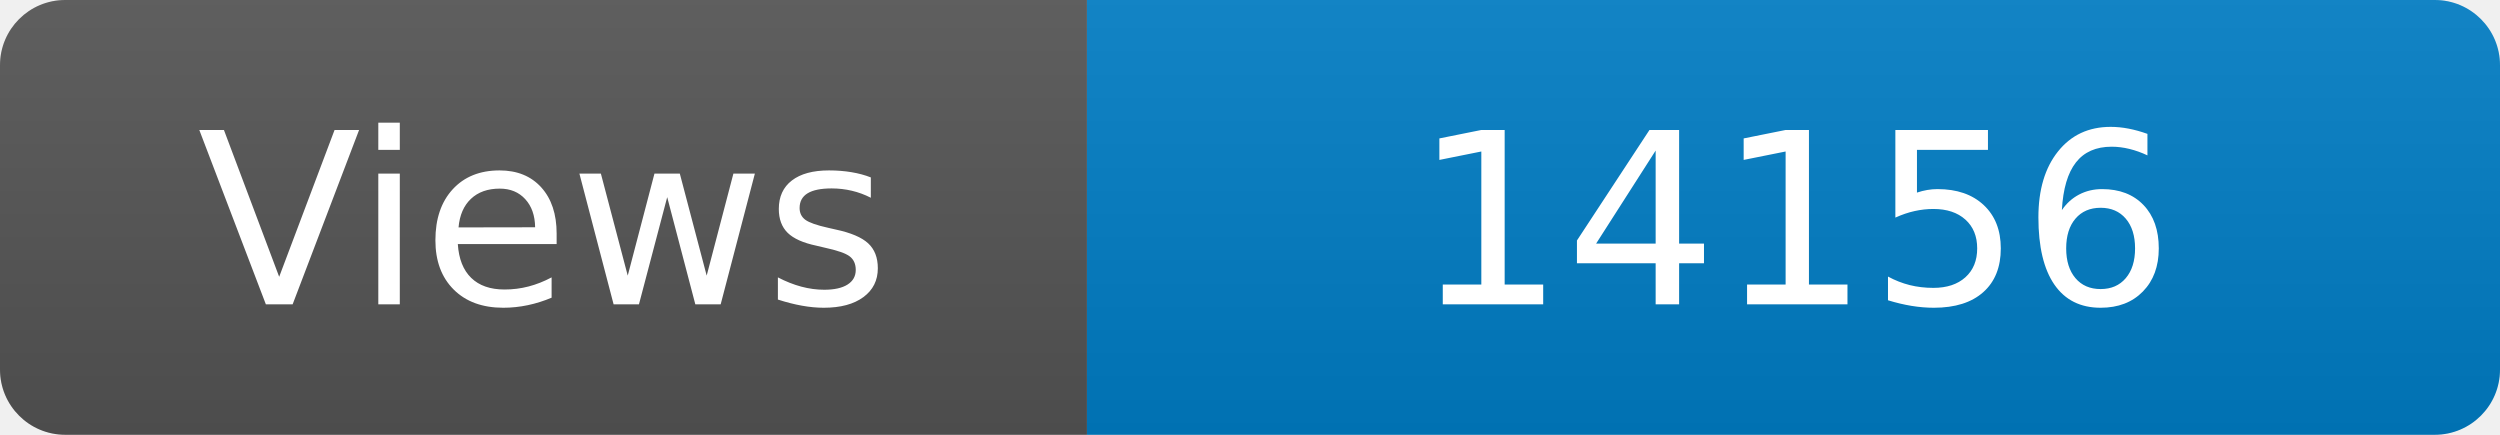
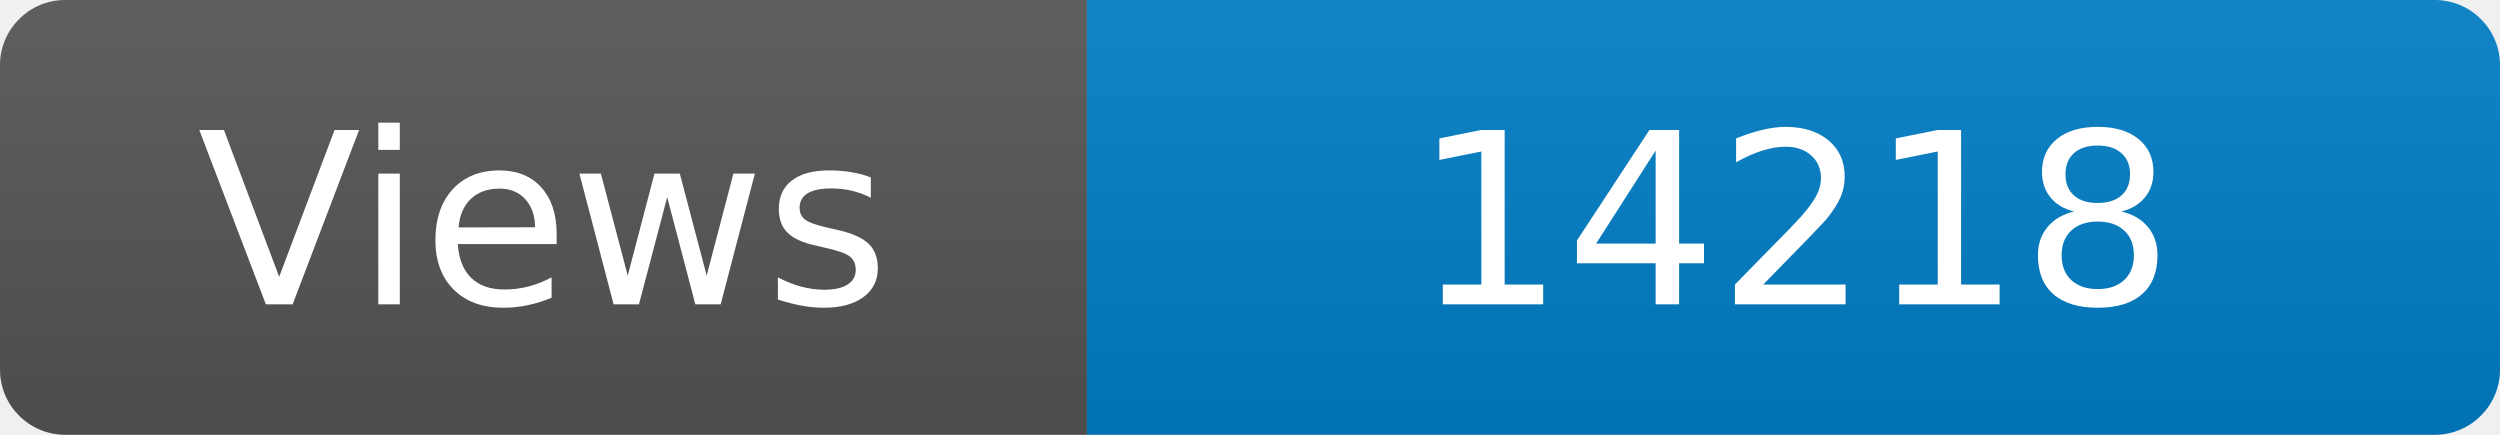
<svg xmlns="http://www.w3.org/2000/svg" width="115" height="20" role="img" aria-label="Maintained?: yes">
  <linearGradient id="s" x2="0" y2="100%">
    <stop offset="0" stop-color="#bbb" stop-opacity=".1" />
    <stop offset="1" stop-opacity=".1" />
  </linearGradient>
  <clipPath id="r">
    <rect width="115" height="20" rx="3" fill="#fff" />
  </clipPath>
  <g clip-path="url(#r)">
    <rect width="50" height="20" fill="#555" />
    <rect x="50" width="160" height="20" fill="#007ec6" />
    <rect width="115" height="20" fill="url(#s)" />
  </g>
  <g fill="#fff" text-anchor="middle" font-family="Verdana,Geneva,DejaVu Sans,sans-serif" font-size="110">
    <text x="250" y="140" transform="scale(.1)" fill="#fff">Views</text>
-     <text x="825" y="140" transform="scale(.1)" fill="#fff">14156</text>
+     <text x="825" y="140" transform="scale(.1)" fill="#fff">14218</text>
  </g>
</svg>
